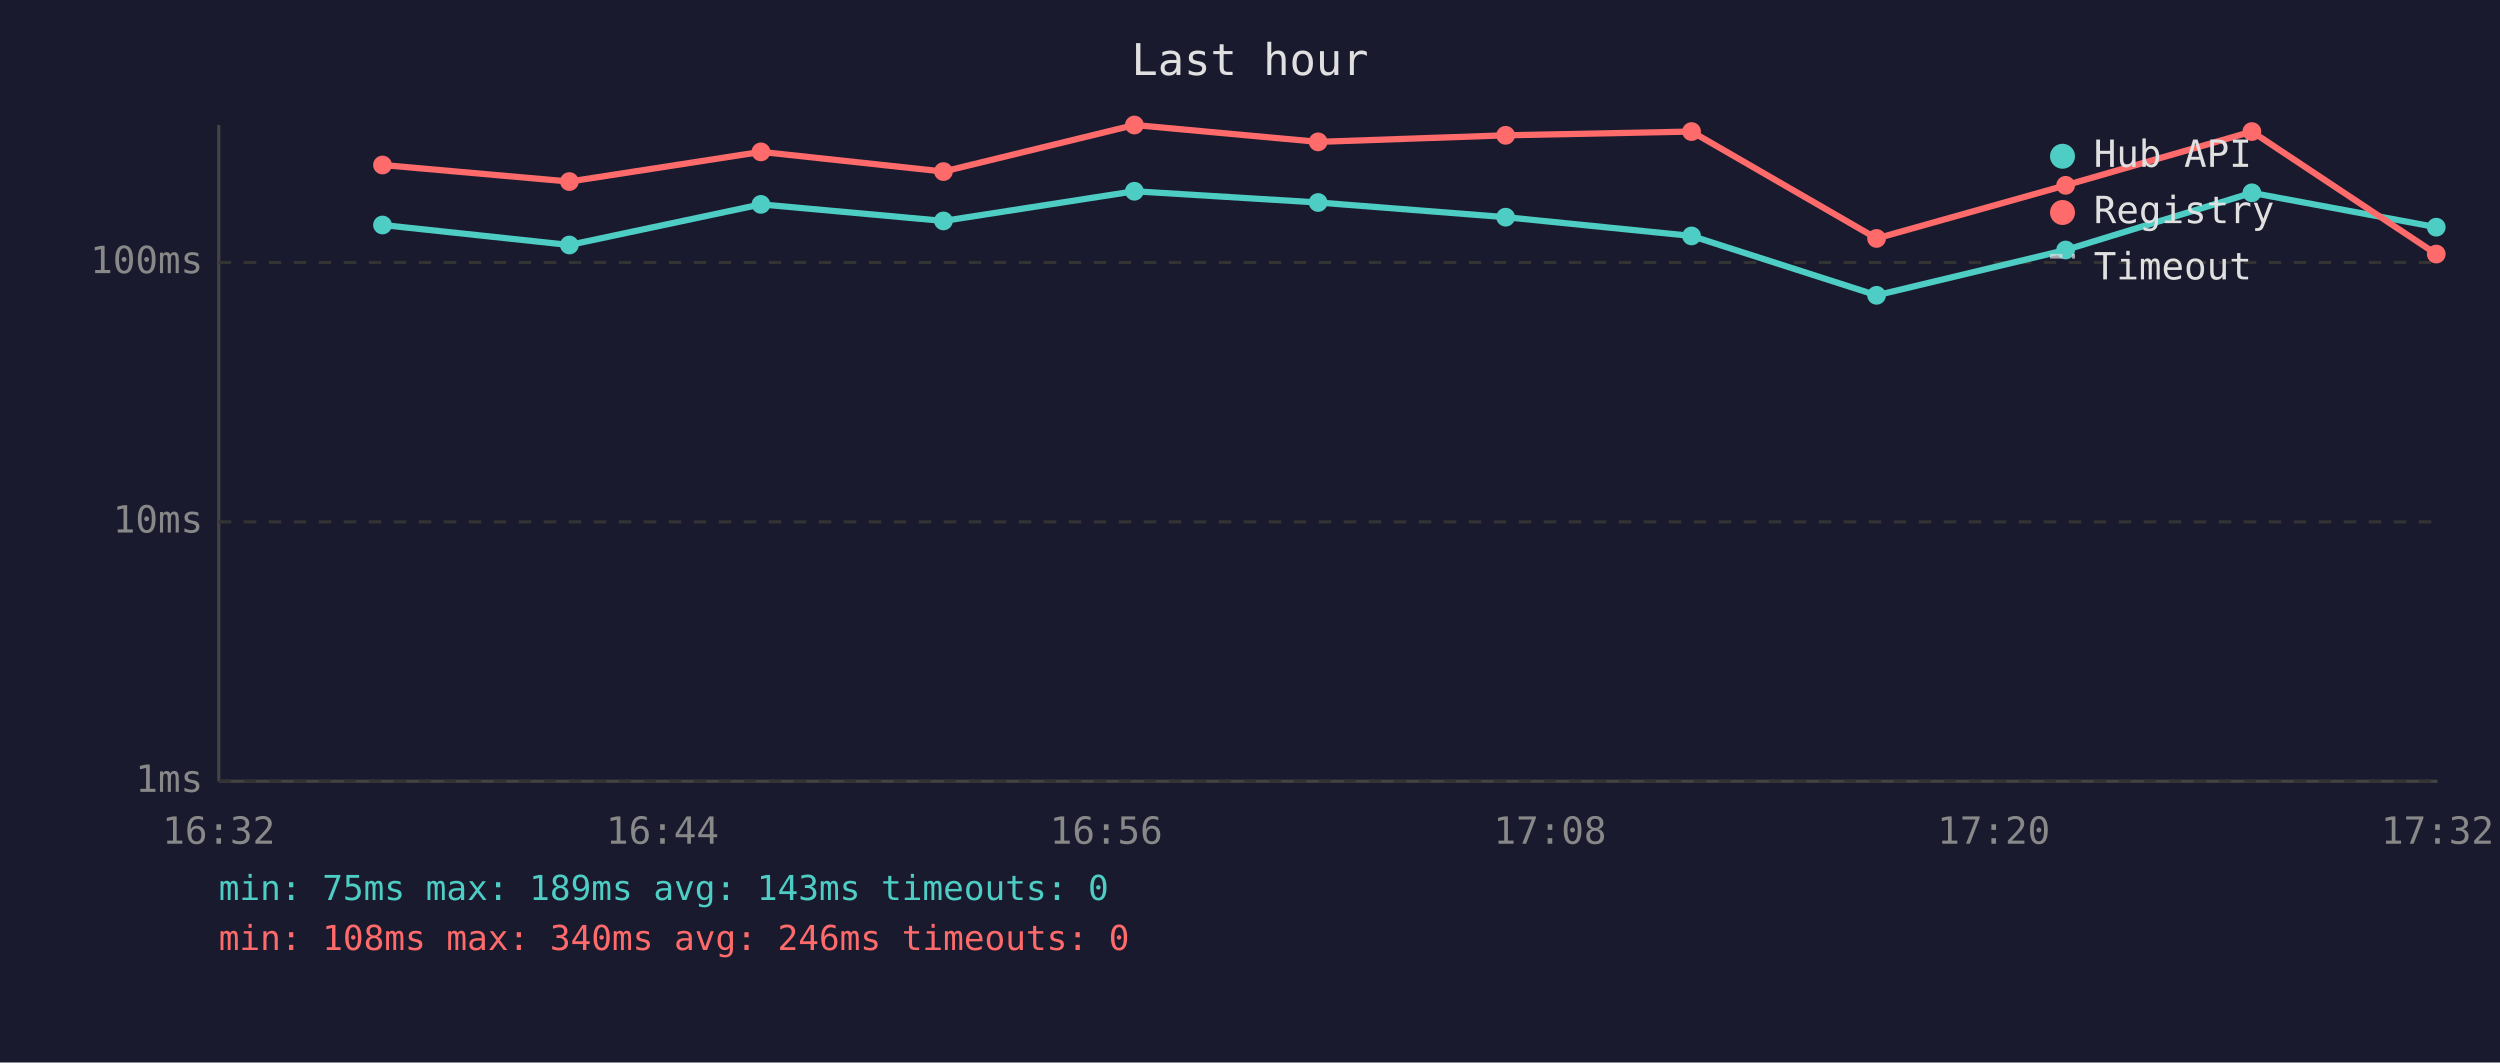
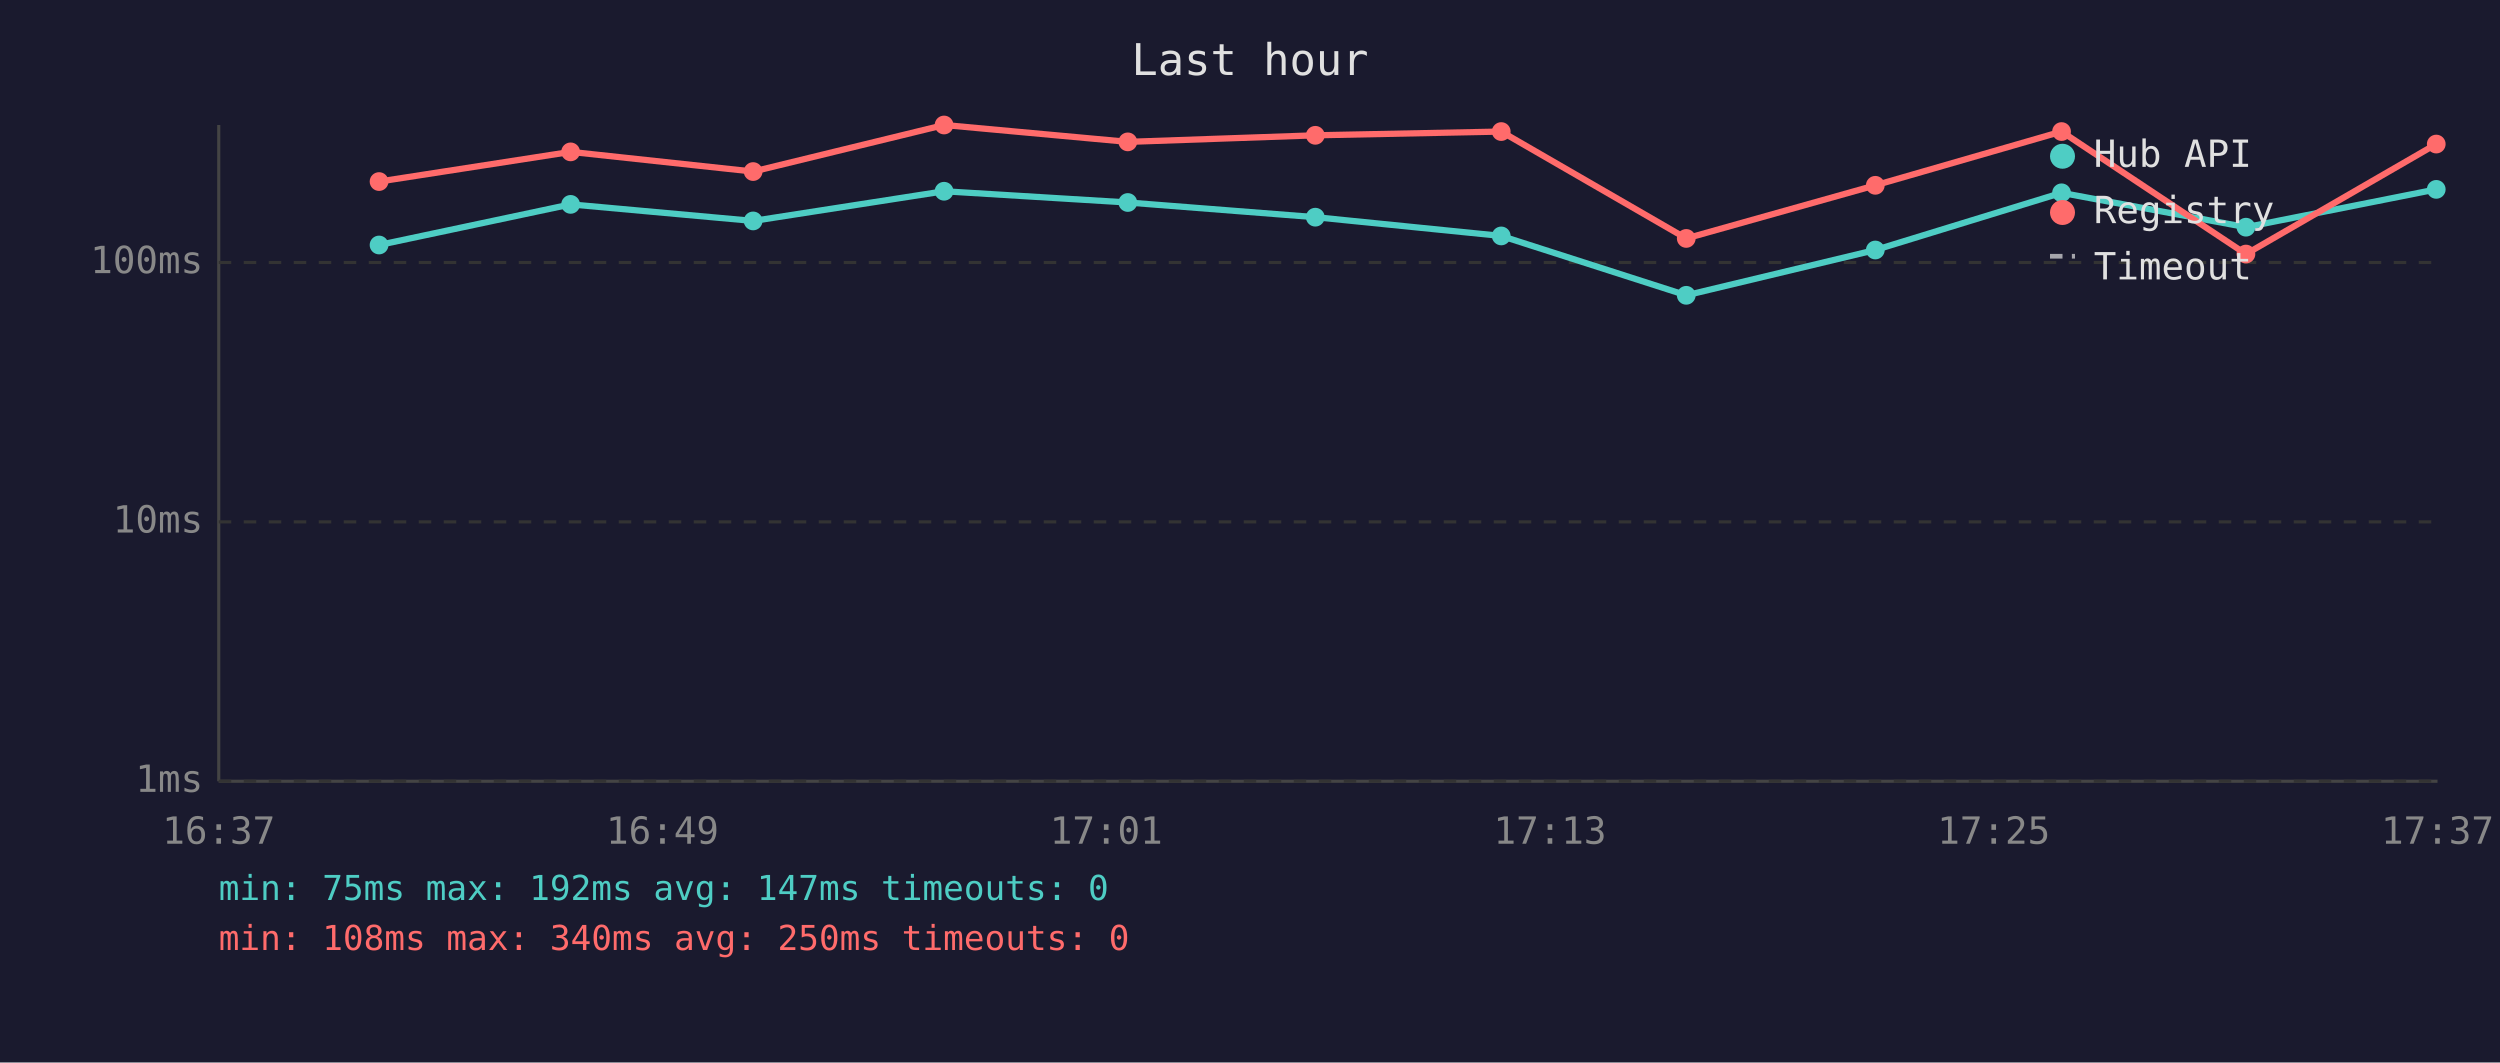
<svg xmlns="http://www.w3.org/2000/svg" viewBox="0 0 800 340" font-family="monospace" font-size="12">
  <rect width="800" height="340" fill="#1a1a2e" />
  <text x="400" y="24" fill="#e0e0e0" font-size="14" text-anchor="middle">Last hour</text>
  <line x1="70" y1="40" x2="70" y2="250" stroke="#444" stroke-width="1" />
  <line x1="70" y1="250" x2="780" y2="250" stroke="#444" stroke-width="1" />
  <line x1="70" y1="250" x2="780" y2="250" stroke="#333" stroke-width="1" stroke-dasharray="4" />
  <text x="65" y="250" fill="#888" text-anchor="end" dominant-baseline="middle">1ms</text>
  <line x1="70" y1="167" x2="780" y2="167" stroke="#333" stroke-width="1" stroke-dasharray="4" />
  <text x="65" y="167" fill="#888" text-anchor="end" dominant-baseline="middle">10ms</text>
  <line x1="70" y1="84" x2="780" y2="84" stroke="#333" stroke-width="1" stroke-dasharray="4" />
  <text x="65" y="84" fill="#888" text-anchor="end" dominant-baseline="middle">100ms</text>
-   <text x="70" y="270" fill="#888" text-anchor="middle">16:32</text>
-   <text x="212" y="270" fill="#888" text-anchor="middle">16:44</text>
-   <text x="354" y="270" fill="#888" text-anchor="middle">16:56</text>
-   <text x="496" y="270" fill="#888" text-anchor="middle">17:08</text>
-   <text x="638" y="270" fill="#888" text-anchor="middle">17:20</text>
-   <text x="780" y="270" fill="#888" text-anchor="middle">17:32</text>
-   <polyline points="122.4,72.0 182.2,78.4 243.5,65.4 301.9,70.7 363.0,61.2 421.8,64.8 481.8,69.5 541.3,75.5 600.5,94.5 661.0,80.0 720.6,61.7 779.6,72.7" fill="none" stroke="#4ecdc4" stroke-width="2" opacity="1" />
-   <circle cx="122.4" cy="72.0" r="3" fill="#4ecdc4" />
-   <circle cx="182.2" cy="78.4" r="3" fill="#4ecdc4" />
-   <circle cx="243.5" cy="65.4" r="3" fill="#4ecdc4" />
-   <circle cx="301.9" cy="70.7" r="3" fill="#4ecdc4" />
-   <circle cx="363.0" cy="61.2" r="3" fill="#4ecdc4" />
-   <circle cx="421.8" cy="64.8" r="3" fill="#4ecdc4" />
-   <circle cx="481.8" cy="69.5" r="3" fill="#4ecdc4" />
-   <circle cx="541.3" cy="75.5" r="3" fill="#4ecdc4" />
-   <circle cx="600.5" cy="94.5" r="3" fill="#4ecdc4" />
-   <circle cx="661.0" cy="80.0" r="3" fill="#4ecdc4" />
-   <circle cx="720.6" cy="61.7" r="3" fill="#4ecdc4" />
-   <circle cx="779.6" cy="72.7" r="3" fill="#4ecdc4" />
-   <polyline points="122.4,52.8 182.2,58.1 243.5,48.6 301.9,54.9 363.0,40.0 421.8,45.4 481.8,43.3 541.3,42.1 600.5,76.3 661.0,59.3 720.6,42.1 779.6,81.3" fill="none" stroke="#ff6b6b" stroke-width="2" opacity="1" />
-   <circle cx="122.4" cy="52.8" r="3" fill="#ff6b6b" />
-   <circle cx="182.2" cy="58.1" r="3" fill="#ff6b6b" />
-   <circle cx="243.5" cy="48.6" r="3" fill="#ff6b6b" />
-   <circle cx="301.9" cy="54.9" r="3" fill="#ff6b6b" />
-   <circle cx="363.0" cy="40.0" r="3" fill="#ff6b6b" />
-   <circle cx="421.8" cy="45.4" r="3" fill="#ff6b6b" />
-   <circle cx="481.8" cy="43.3" r="3" fill="#ff6b6b" />
-   <circle cx="541.3" cy="42.1" r="3" fill="#ff6b6b" />
-   <circle cx="600.5" cy="76.3" r="3" fill="#ff6b6b" />
-   <circle cx="661.0" cy="59.3" r="3" fill="#ff6b6b" />
-   <circle cx="720.6" cy="42.1" r="3" fill="#ff6b6b" />
-   <circle cx="779.6" cy="81.3" r="3" fill="#ff6b6b" />
+   <text x="70" y="270" fill="#888" text-anchor="middle">16:37</text>
+   <text x="212" y="270" fill="#888" text-anchor="middle">16:49</text>
+   <text x="354" y="270" fill="#888" text-anchor="middle">17:01</text>
+   <text x="496" y="270" fill="#888" text-anchor="middle">17:13</text>
+   <text x="638" y="270" fill="#888" text-anchor="middle">17:25</text>
+   <text x="780" y="270" fill="#888" text-anchor="middle">17:37</text>
+   <polyline points="121.3,78.4 182.6,65.4 241.0,70.7 302.1,61.2 360.9,64.8 420.9,69.5 480.4,75.5 539.6,94.5 600.1,80.0 659.7,61.7 718.7,72.7 779.6,60.6" fill="none" stroke="#4ecdc4" stroke-width="2" opacity="1" />
+   <circle cx="121.3" cy="78.4" r="3" fill="#4ecdc4" />
+   <circle cx="182.6" cy="65.4" r="3" fill="#4ecdc4" />
+   <circle cx="241.0" cy="70.7" r="3" fill="#4ecdc4" />
+   <circle cx="302.1" cy="61.2" r="3" fill="#4ecdc4" />
+   <circle cx="360.9" cy="64.8" r="3" fill="#4ecdc4" />
+   <circle cx="420.9" cy="69.5" r="3" fill="#4ecdc4" />
+   <circle cx="480.4" cy="75.5" r="3" fill="#4ecdc4" />
+   <circle cx="539.6" cy="94.5" r="3" fill="#4ecdc4" />
+   <circle cx="600.1" cy="80.0" r="3" fill="#4ecdc4" />
+   <circle cx="659.7" cy="61.7" r="3" fill="#4ecdc4" />
+   <circle cx="718.7" cy="72.7" r="3" fill="#4ecdc4" />
+   <circle cx="779.6" cy="60.6" r="3" fill="#4ecdc4" />
+   <polyline points="121.3,58.1 182.6,48.6 241.0,54.9 302.1,40.0 360.9,45.4 420.9,43.3 480.4,42.1 539.6,76.3 600.1,59.3 659.7,42.1 718.7,81.3 779.6,46.1" fill="none" stroke="#ff6b6b" stroke-width="2" opacity="1" />
+   <circle cx="121.3" cy="58.1" r="3" fill="#ff6b6b" />
+   <circle cx="182.6" cy="48.6" r="3" fill="#ff6b6b" />
+   <circle cx="241.0" cy="54.9" r="3" fill="#ff6b6b" />
+   <circle cx="302.1" cy="40.0" r="3" fill="#ff6b6b" />
+   <circle cx="360.9" cy="45.4" r="3" fill="#ff6b6b" />
+   <circle cx="420.9" cy="43.3" r="3" fill="#ff6b6b" />
+   <circle cx="480.4" cy="42.1" r="3" fill="#ff6b6b" />
+   <circle cx="539.6" cy="76.3" r="3" fill="#ff6b6b" />
+   <circle cx="600.1" cy="59.3" r="3" fill="#ff6b6b" />
+   <circle cx="659.7" cy="42.1" r="3" fill="#ff6b6b" />
+   <circle cx="718.7" cy="81.3" r="3" fill="#ff6b6b" />
+   <circle cx="779.6" cy="46.1" r="3" fill="#ff6b6b" />
  <circle cx="660" cy="50" r="4" fill="#4ecdc4" />
  <text x="670" y="50" fill="#e0e0e0" dominant-baseline="middle">Hub API</text>
  <circle cx="660" cy="68" r="4" fill="#ff6b6b" />
  <text x="670" y="68" fill="#e0e0e0" dominant-baseline="middle">Registry</text>
  <line x1="656" y1="82" x2="664" y2="82" stroke="#e0e0e0" stroke-width="1.5" stroke-dasharray="4,3" opacity="0.7" />
  <text x="670" y="86" fill="#e0e0e0" dominant-baseline="middle">Timeout</text>
-   <text x="70" y="288" fill="#4ecdc4" font-size="11">min: 75ms  max: 189ms  avg: 143ms  timeouts: 0</text>
-   <text x="70" y="304" fill="#ff6b6b" font-size="11">min: 108ms  max: 340ms  avg: 246ms  timeouts: 0</text>
+   <text x="70" y="288" fill="#4ecdc4" font-size="11">min: 75ms  max: 192ms  avg: 147ms  timeouts: 0</text>
+   <text x="70" y="304" fill="#ff6b6b" font-size="11">min: 108ms  max: 340ms  avg: 250ms  timeouts: 0</text>
</svg>
